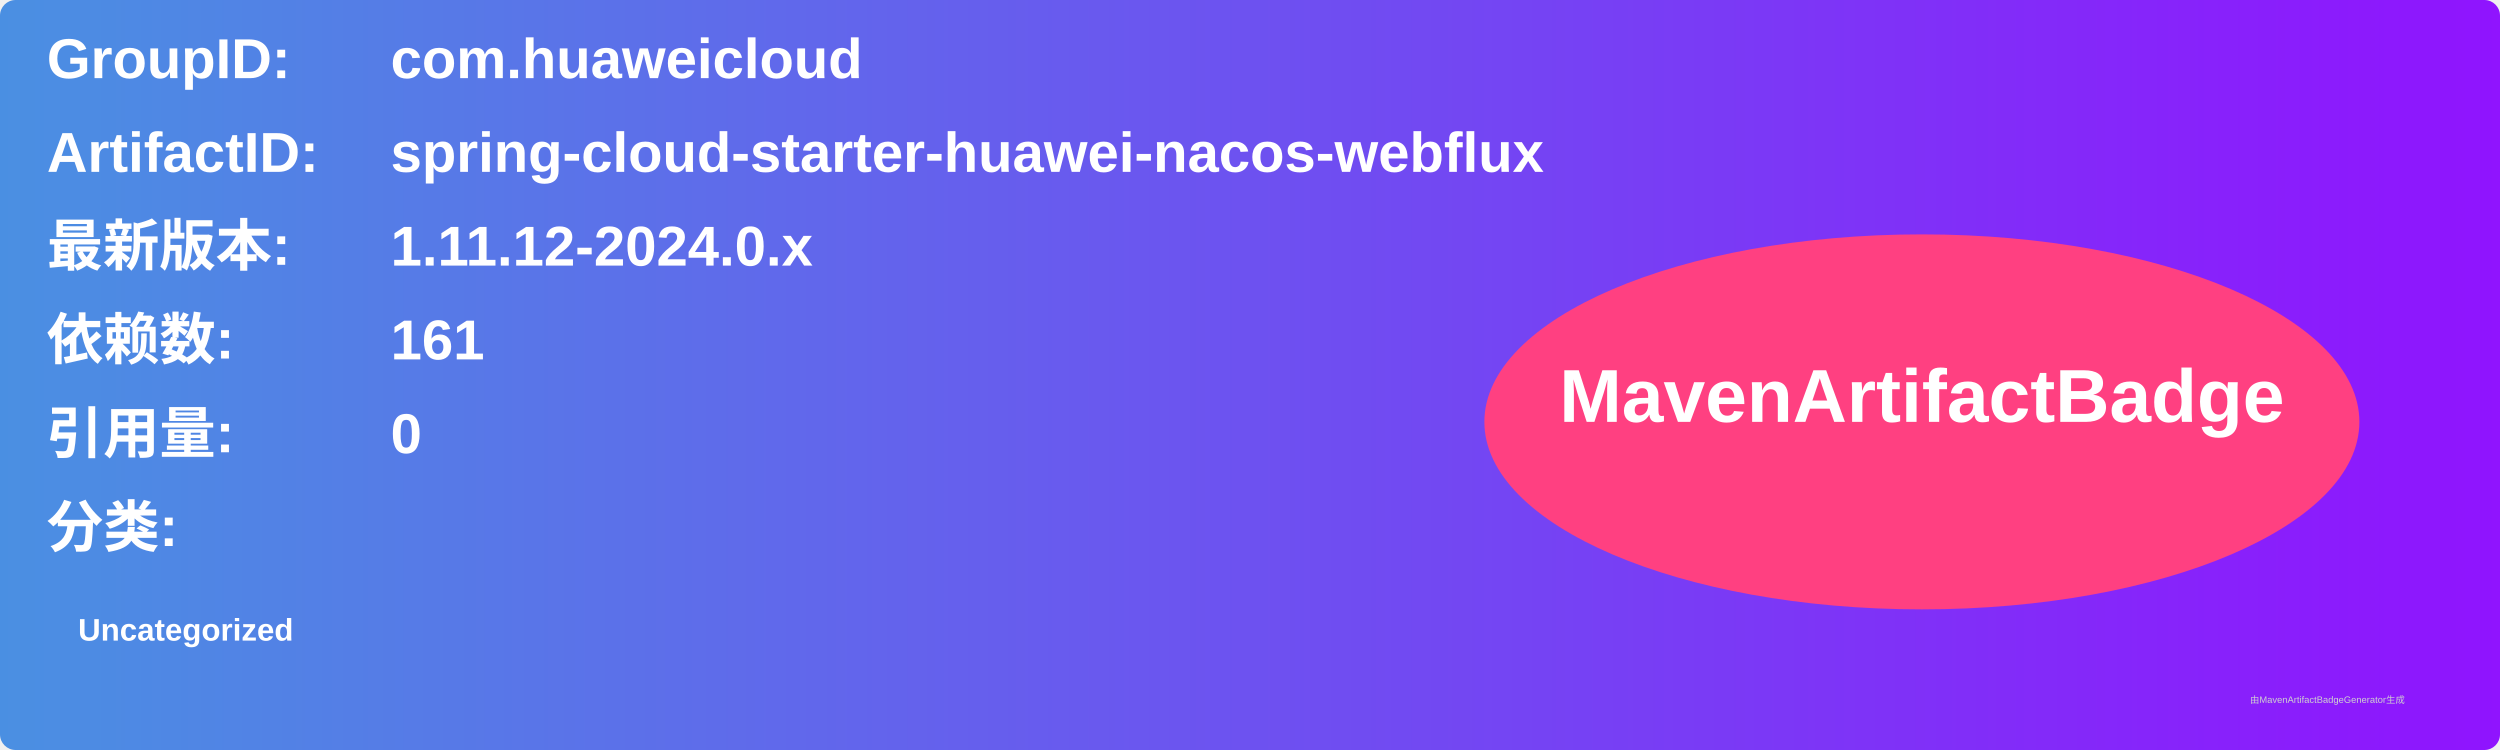
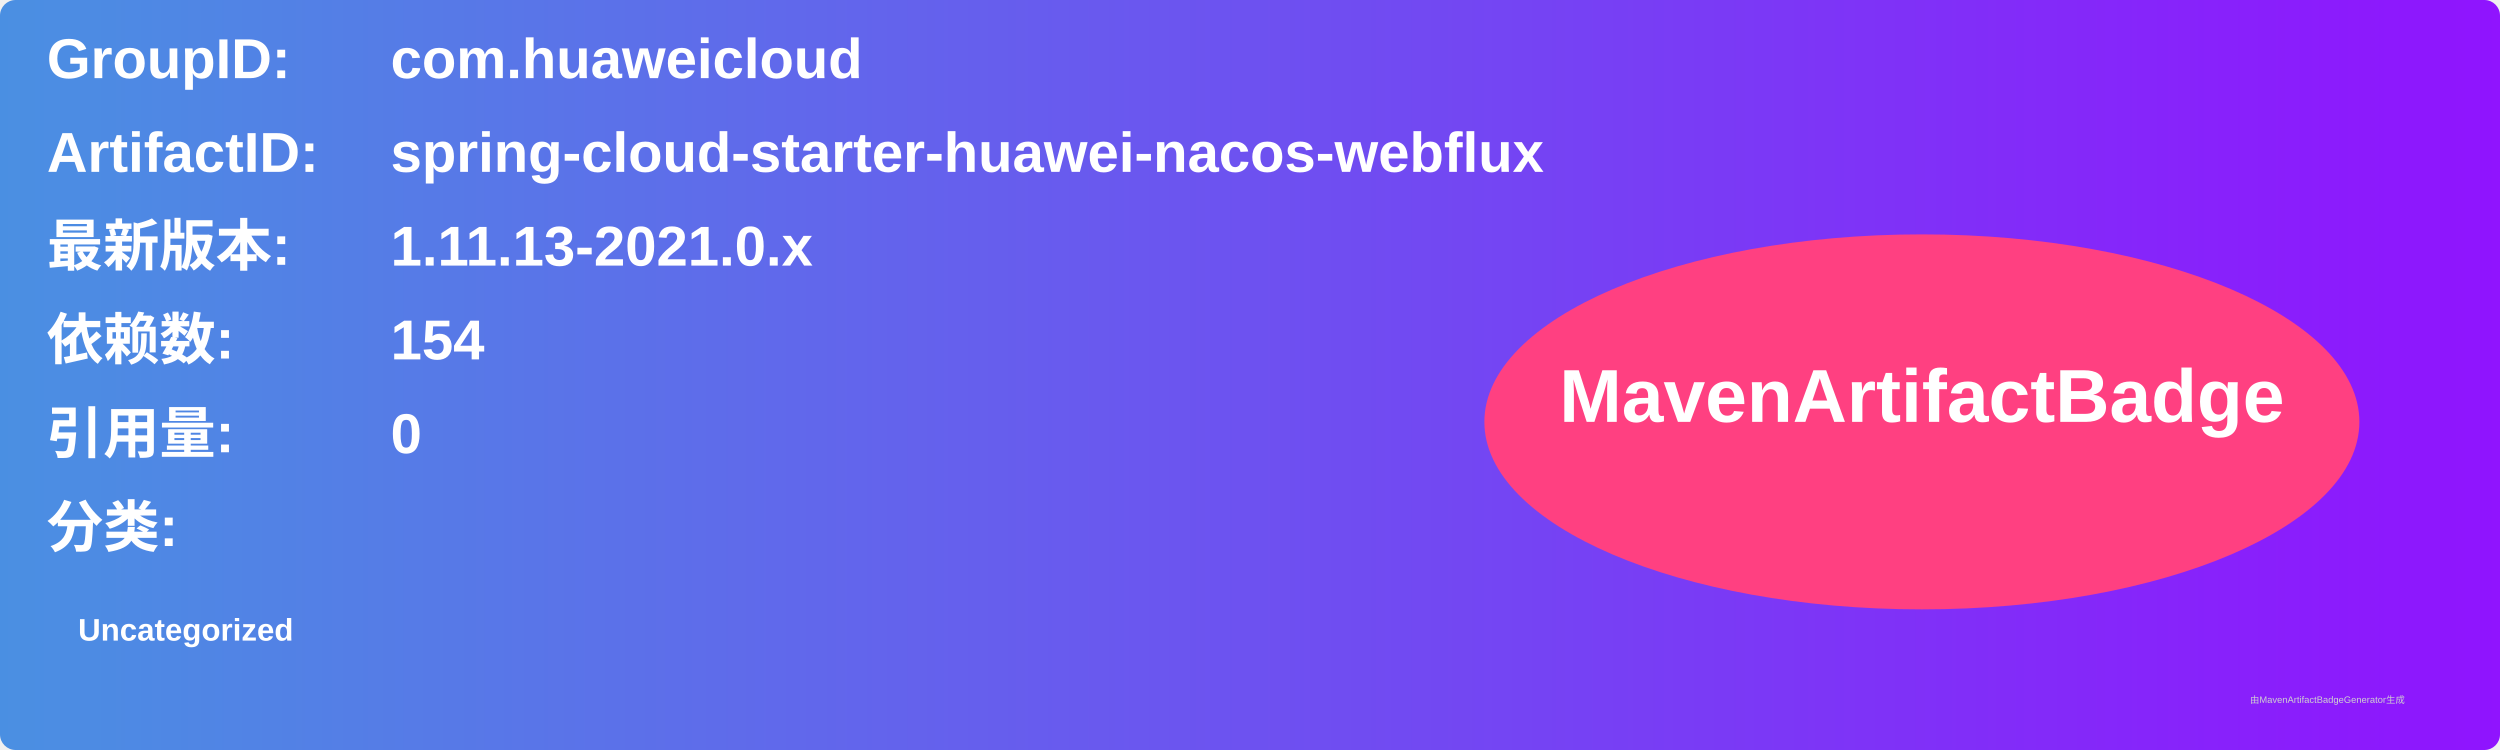
<svg xmlns="http://www.w3.org/2000/svg" width="800" height="240" viewBox="0 0 800 240">
  <linearGradient id="grad" x1="0%" y1="0%" x2="100%" y2="0%">
    <stop offset="0%" stop-color="#4a90e2" />
    <stop offset="100%" stop-color="#9013fe" />
  </linearGradient>
  <rect width="100%" height="100%" rx="5" ry="5" fill="url(#grad)" />
  <g transform="translate(15, 15)">
    <text x="0" y="10" font-family="Arial" font-size="18" fill="white" font-weight="bold" width="260">GroupID:</text>
    <text x="110" y="10" font-family="Arial" font-size="18" fill="white" font-weight="bold" width="460">com.huaweicloud</text>
    <text x="0" y="40" font-family="Arial" font-size="18" fill="white" font-weight="bold" width="260">ArtifactID:</text>
    <text x="110" y="40" font-family="Arial" font-size="18" fill="white" font-weight="bold" width="460">spring-cloud-starter-huawei-nacos-webflux</text>
    <text x="0" y="70" font-family="Arial" font-size="18" fill="white" font-weight="bold">最新版本:</text>
    <text x="110" y="70" font-family="Arial" font-size="18" fill="white" font-weight="bold">
-       <tspan font-weight="bold">1.11.12-2024.0.x</tspan>
+       <tspan font-weight="bold">1.11.13-2021.0.x</tspan>
    </text>
    <text x="0" y="100" font-family="Arial" font-size="18" fill="white" font-weight="bold">依赖数: </text>
    <text x="110" y="100" font-family="Arial" font-size="18" fill="white">
-       <tspan font-weight="bold">161</tspan>
+       <tspan font-weight="bold">154</tspan>
    </text>
    <text x="0" y="130" font-family="Arial" font-size="18" fill="white" font-weight="bold">引用量: </text>
    <text x="110" y="130" font-family="Arial" font-size="18" fill="white">
      <tspan font-weight="bold">0</tspan>
    </text>
    <text x="0" y="160" font-family="Arial" font-size="18" fill="white" font-weight="bold">分类:</text>
    <text x="10" y="190" font-family="Arial" font-size="10" fill="white">
      <tspan font-weight="bold">Uncategorized</tspan>
    </text>
    <ellipse cx="600" cy="120" rx="140" ry="60" fill="#ff4081" />
    <text x="600" y="120" text-anchor="middle" font-family="Arial" font-size="24" fill="white" font-weight="bold">MavenArtifactBadge</text>
  </g>
  <text x="720" y="225" font-family="Arial" font-size="3" fill="#d0d0d0">由MavenArtifactBadgeGenerator生成</text>
</svg>
